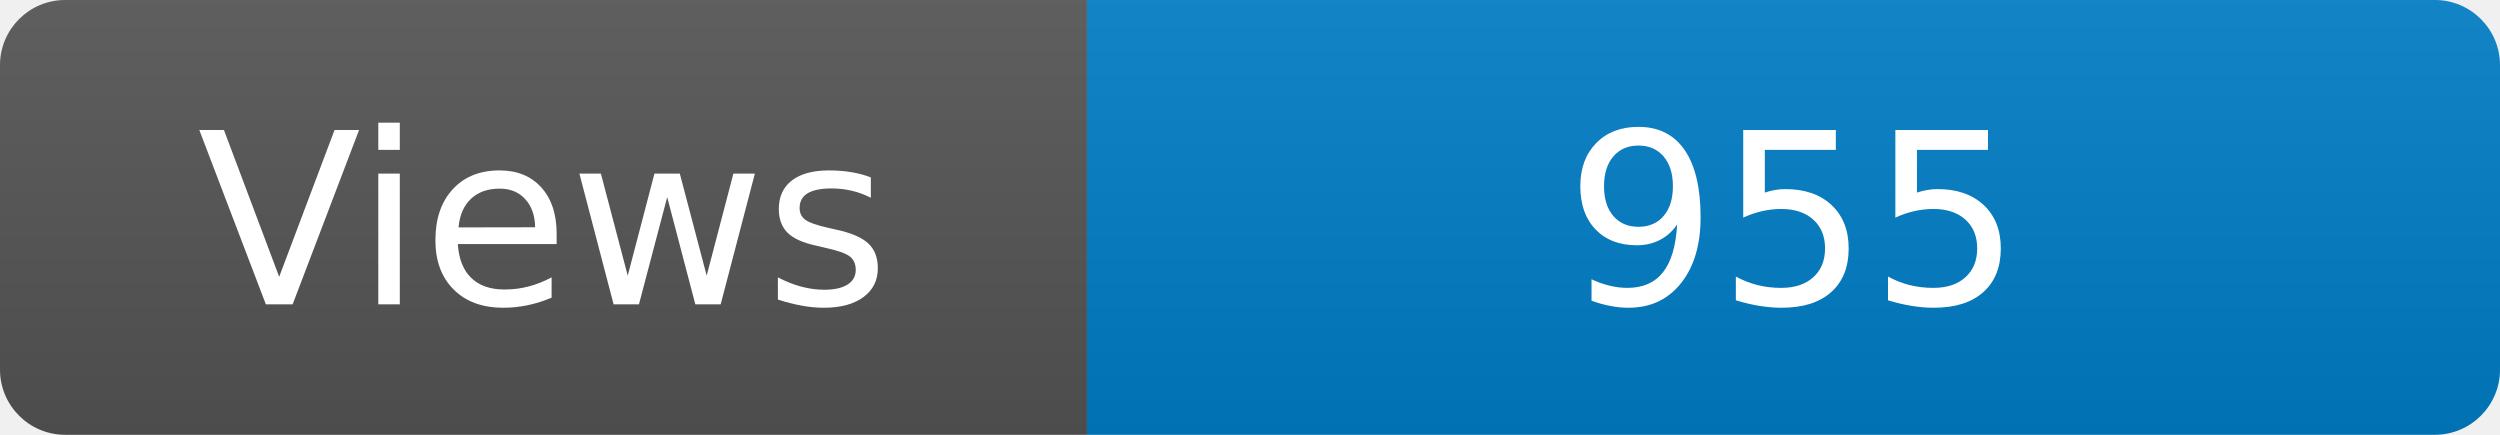
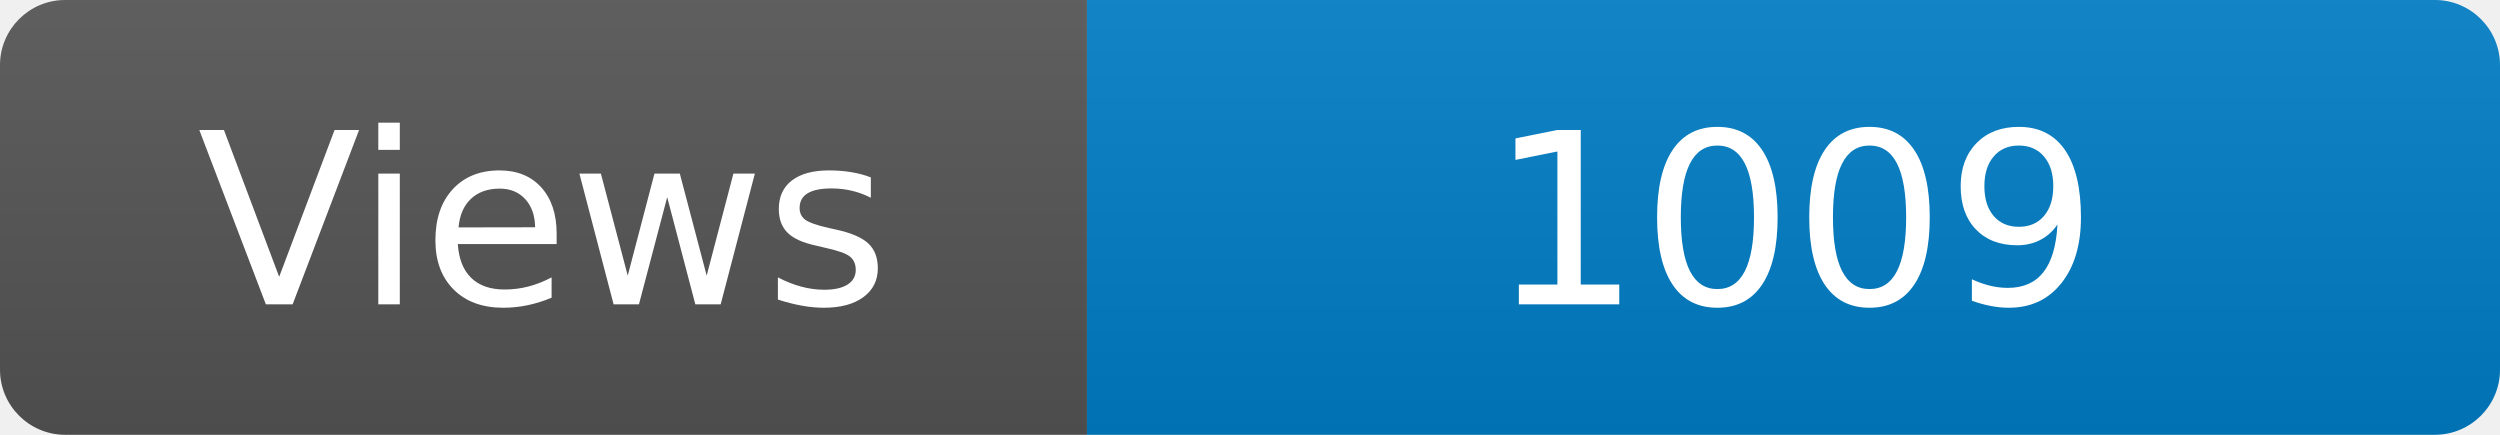
<svg xmlns="http://www.w3.org/2000/svg" width="115" height="20" role="img" aria-label="Maintained?: yes">
  <linearGradient id="s" x2="0" y2="100%">
    <stop offset="0" stop-color="#bbb" stop-opacity=".1" />
    <stop offset="1" stop-opacity=".1" />
  </linearGradient>
  <clipPath id="r">
    <rect width="115" height="20" rx="3" fill="#fff" />
  </clipPath>
  <g clip-path="url(#r)">
    <rect width="50" height="20" fill="#555" />
    <rect x="50" width="160" height="20" fill="#007ec6" />
    <rect width="115" height="20" fill="url(#s)" />
  </g>
  <g fill="#fff" text-anchor="middle" font-family="Verdana,Geneva,DejaVu Sans,sans-serif" font-size="110">
    <text x="250" y="140" transform="scale(.1)" fill="#fff">Views</text>
-     <text x="825" y="140" transform="scale(.1)" fill="#fff">955</text>
+     <text x="825" y="140" transform="scale(.1)" fill="#fff">1009</text>
  </g>
</svg>
